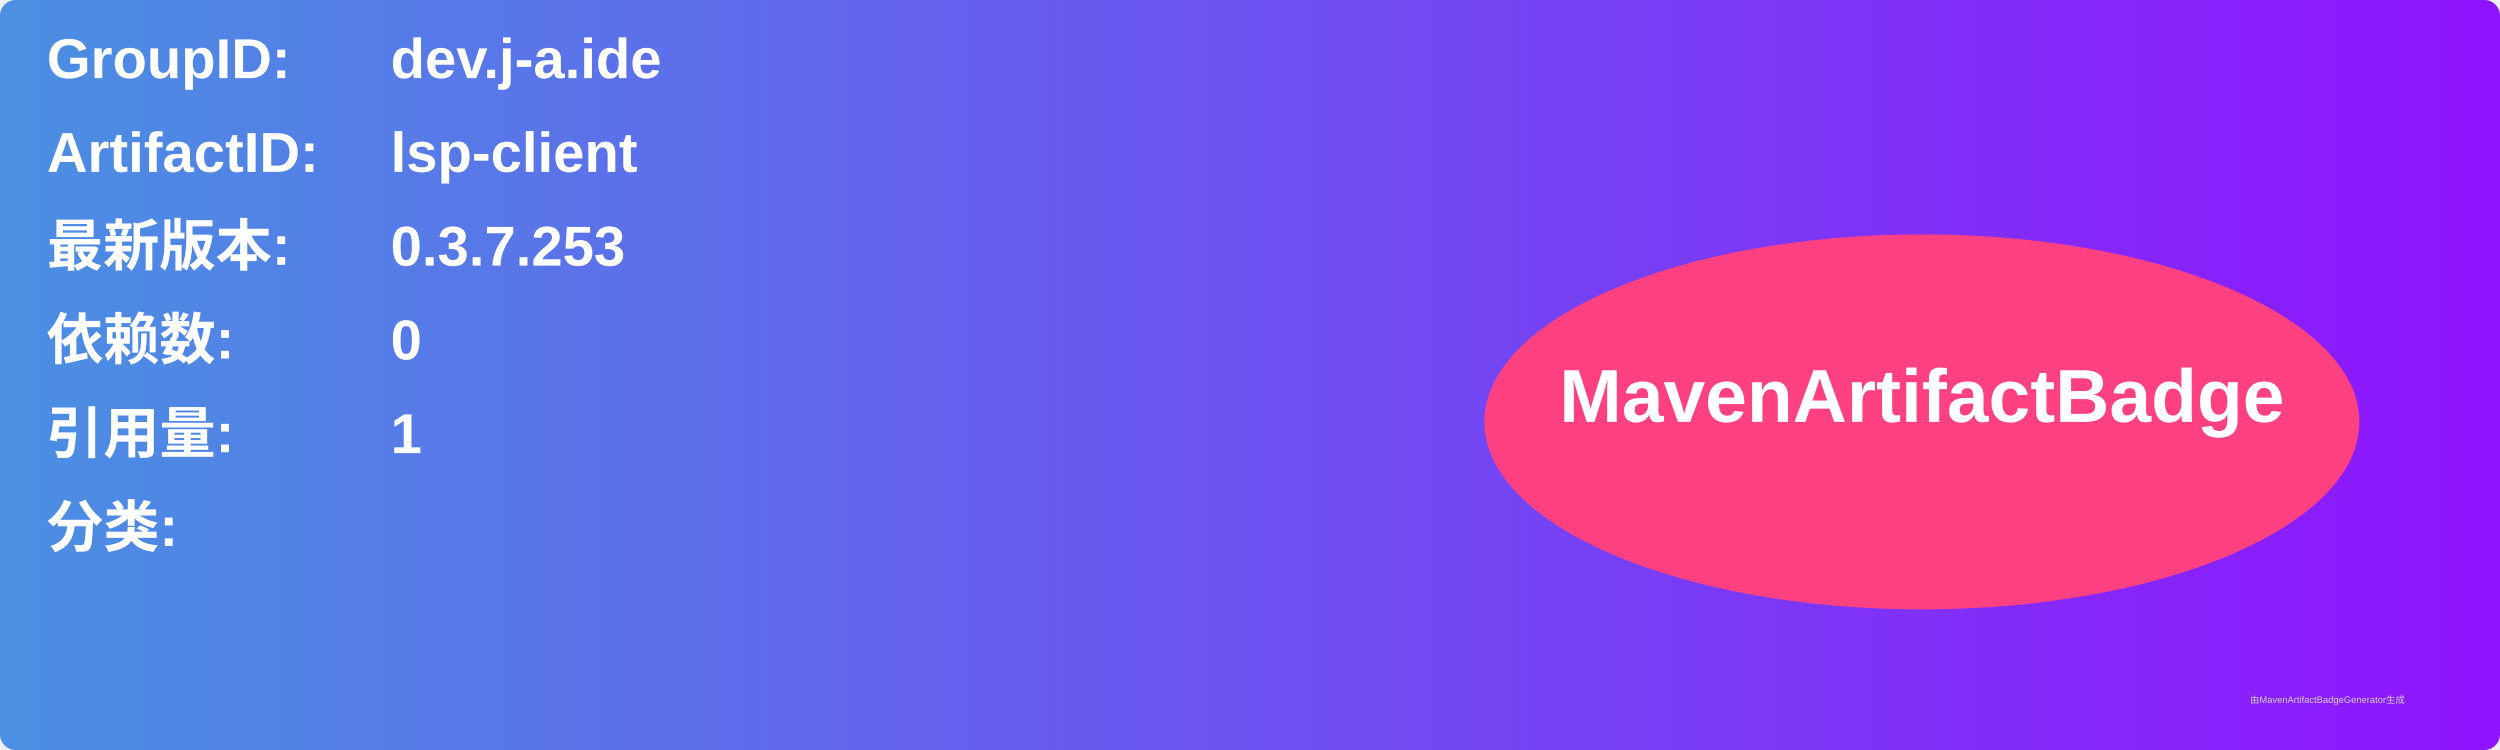
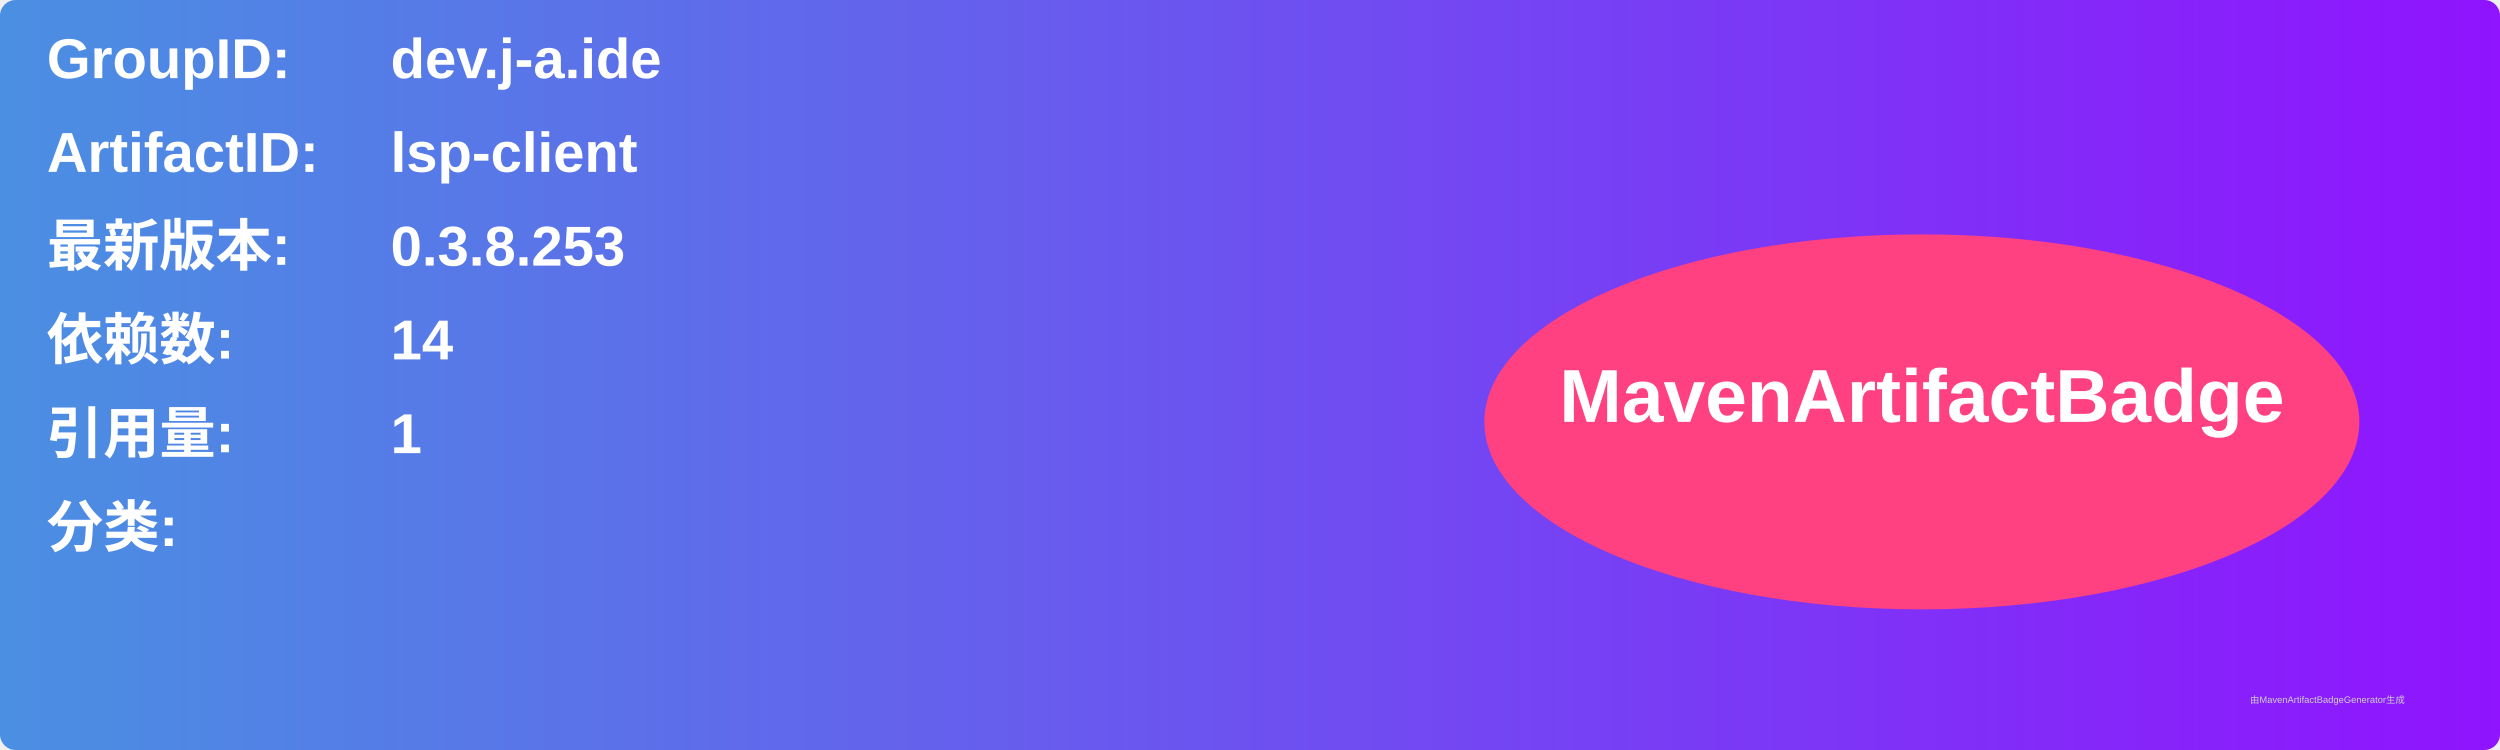
<svg xmlns="http://www.w3.org/2000/svg" width="800" height="240" viewBox="0 0 800 240">
  <linearGradient id="grad" x1="0%" y1="0%" x2="100%" y2="0%">
    <stop offset="0%" stop-color="#4a90e2" />
    <stop offset="100%" stop-color="#9013fe" />
  </linearGradient>
  <rect width="100%" height="100%" rx="5" ry="5" fill="url(#grad)" />
  <g transform="translate(15, 15)">
    <text x="0" y="10" font-family="Arial" font-size="18" fill="white" font-weight="bold" width="260">GroupID:</text>
    <text x="110" y="10" font-family="Arial" font-size="18" fill="white" font-weight="bold" width="460">dev.j-a.ide</text>
    <text x="0" y="40" font-family="Arial" font-size="18" fill="white" font-weight="bold" width="260">ArtifactID:</text>
    <text x="110" y="40" font-family="Arial" font-size="18" fill="white" font-weight="bold" width="460">lsp-client</text>
    <text x="0" y="70" font-family="Arial" font-size="18" fill="white" font-weight="bold">最新版本:</text>
    <text x="110" y="70" font-family="Arial" font-size="18" fill="white" font-weight="bold">
-       <tspan font-weight="bold">0.3.7.253</tspan>
+       <tspan font-weight="bold">0.3.8.253</tspan>
    </text>
    <text x="0" y="100" font-family="Arial" font-size="18" fill="white" font-weight="bold">依赖数: </text>
    <text x="110" y="100" font-family="Arial" font-size="18" fill="white">
-       <tspan font-weight="bold">0</tspan>
+       <tspan font-weight="bold">14</tspan>
    </text>
    <text x="0" y="130" font-family="Arial" font-size="18" fill="white" font-weight="bold">引用量: </text>
    <text x="110" y="130" font-family="Arial" font-size="18" fill="white">
      <tspan font-weight="bold">1</tspan>
    </text>
    <text x="0" y="160" font-family="Arial" font-size="18" fill="white" font-weight="bold">分类:</text>
    <text x="10" y="190" font-family="Arial" font-size="10" fill="white">
      <tspan font-weight="bold" />
    </text>
    <ellipse cx="600" cy="120" rx="140" ry="60" fill="#ff4081" />
    <text x="600" y="120" text-anchor="middle" font-family="Arial" font-size="24" fill="white" font-weight="bold">MavenArtifactBadge</text>
  </g>
  <text x="720" y="225" font-family="Arial" font-size="3" fill="#d0d0d0">由MavenArtifactBadgeGenerator生成</text>
</svg>
